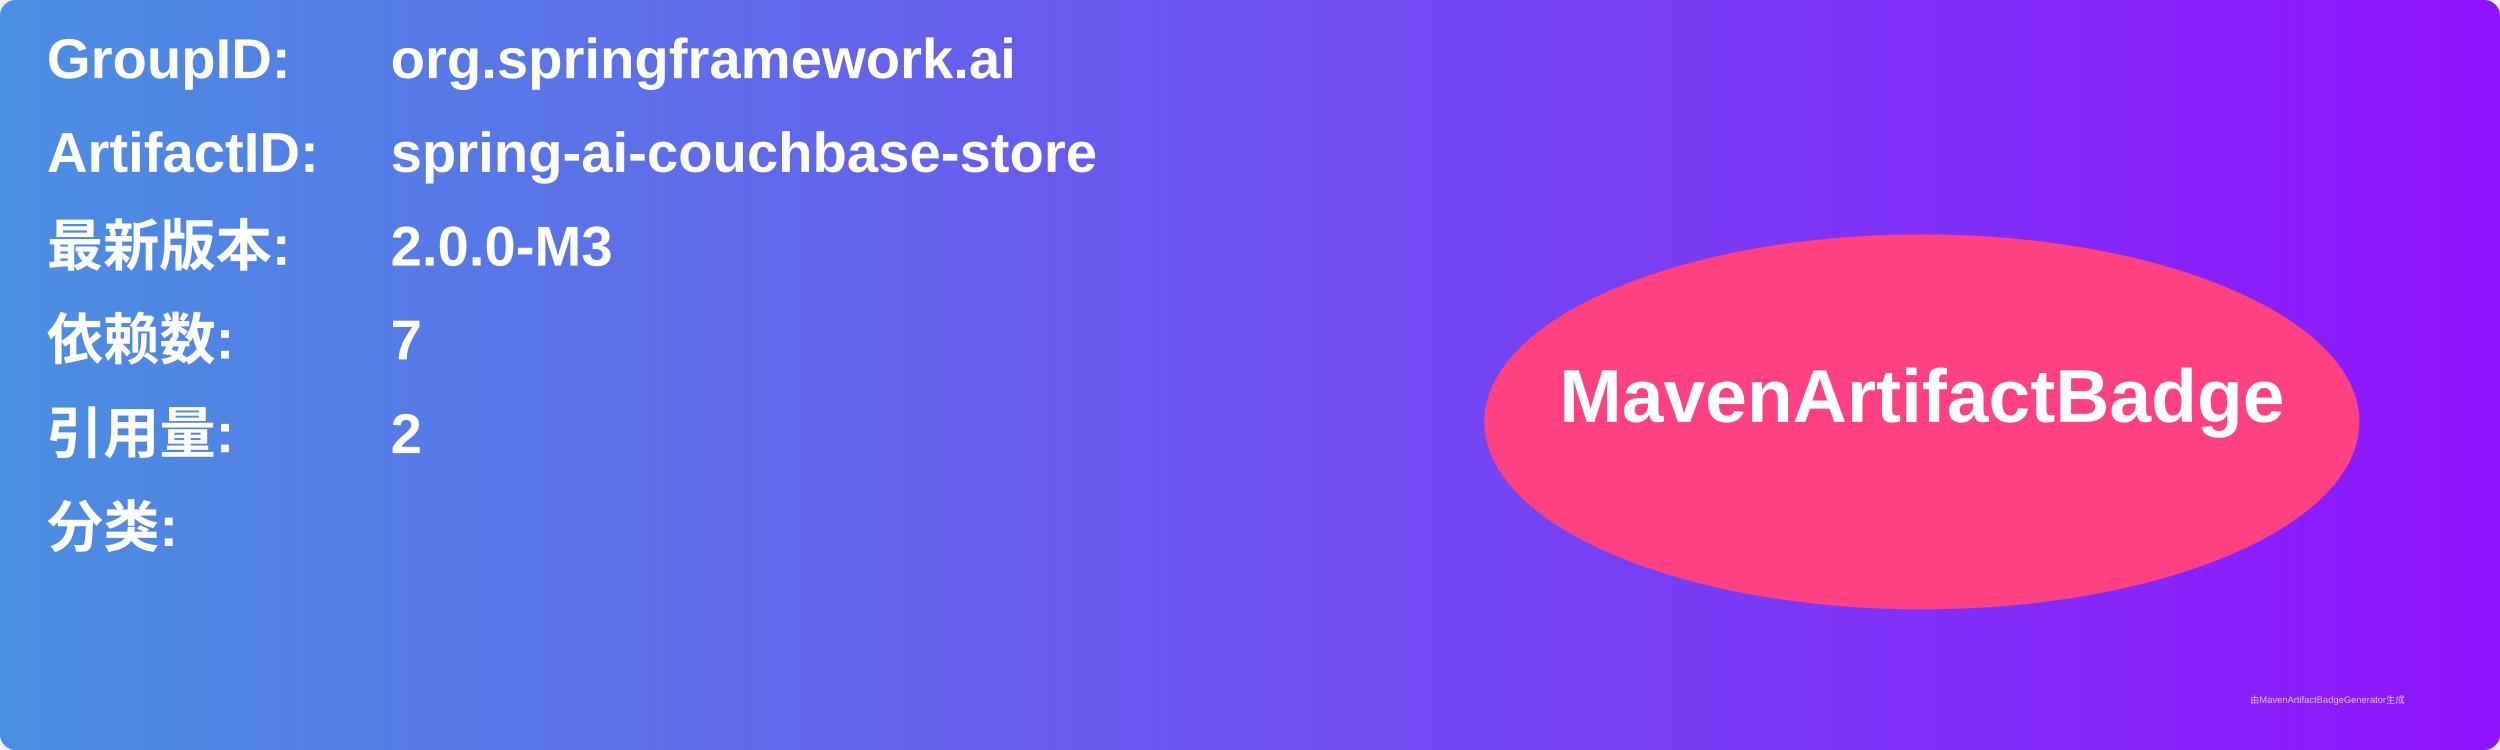
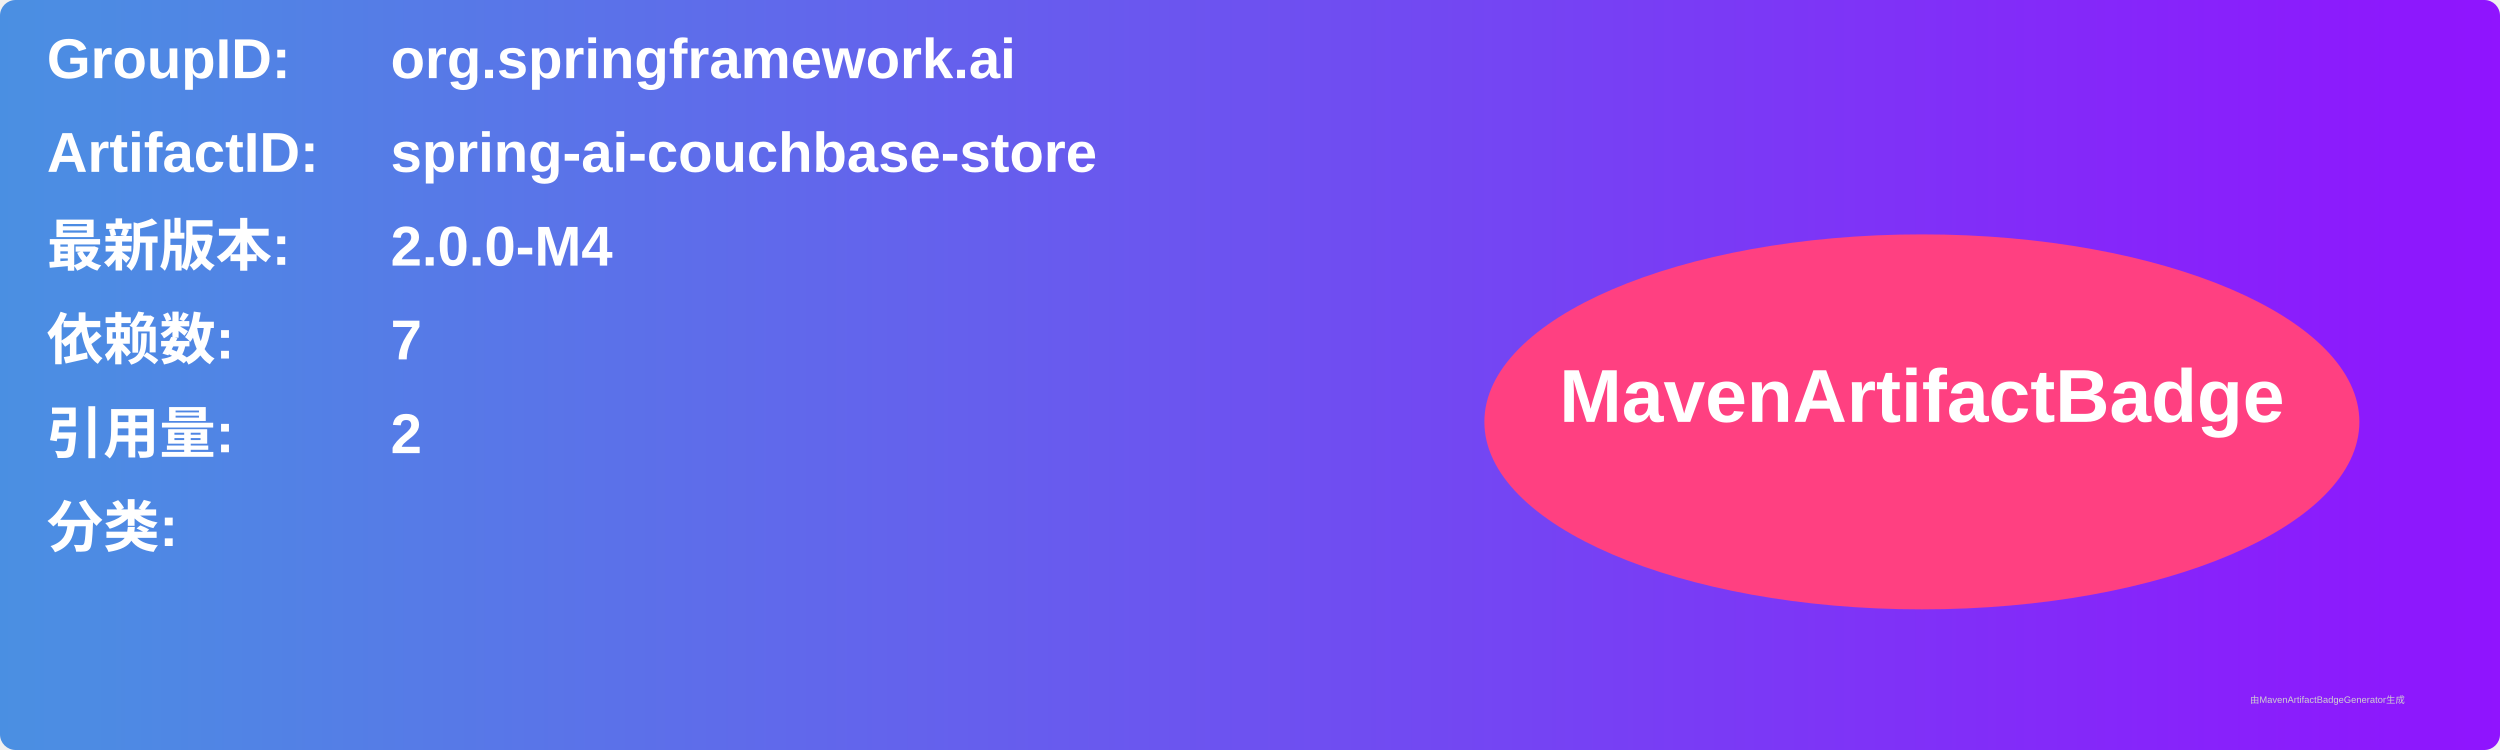
<svg xmlns="http://www.w3.org/2000/svg" width="800" height="240" viewBox="0 0 800 240">
  <linearGradient id="grad" x1="0%" y1="0%" x2="100%" y2="0%">
    <stop offset="0%" stop-color="#4a90e2" />
    <stop offset="100%" stop-color="#9013fe" />
  </linearGradient>
  <rect width="100%" height="100%" rx="5" ry="5" fill="url(#grad)" />
  <g transform="translate(15, 15)">
    <text x="0" y="10" font-family="Arial" font-size="18" fill="white" font-weight="bold" width="260">GroupID:</text>
    <text x="110" y="10" font-family="Arial" font-size="18" fill="white" font-weight="bold" width="460">org.springframework.ai</text>
    <text x="0" y="40" font-family="Arial" font-size="18" fill="white" font-weight="bold" width="260">ArtifactID:</text>
    <text x="110" y="40" font-family="Arial" font-size="18" fill="white" font-weight="bold" width="460">spring-ai-couchbase-store</text>
    <text x="0" y="70" font-family="Arial" font-size="18" fill="white" font-weight="bold">最新版本:</text>
    <text x="110" y="70" font-family="Arial" font-size="18" fill="white" font-weight="bold">
-       <tspan font-weight="bold">2.0.0-M3</tspan>
+       <tspan font-weight="bold">2.0.0-M4</tspan>
    </text>
    <text x="0" y="100" font-family="Arial" font-size="18" fill="white" font-weight="bold">依赖数: </text>
    <text x="110" y="100" font-family="Arial" font-size="18" fill="white">
      <tspan font-weight="bold">7</tspan>
    </text>
    <text x="0" y="130" font-family="Arial" font-size="18" fill="white" font-weight="bold">引用量: </text>
    <text x="110" y="130" font-family="Arial" font-size="18" fill="white">
      <tspan font-weight="bold">2</tspan>
    </text>
    <text x="0" y="160" font-family="Arial" font-size="18" fill="white" font-weight="bold">分类:</text>
    <text x="10" y="190" font-family="Arial" font-size="10" fill="white">
      <tspan font-weight="bold" />
    </text>
    <ellipse cx="600" cy="120" rx="140" ry="60" fill="#ff4081" />
    <text x="600" y="120" text-anchor="middle" font-family="Arial" font-size="24" fill="white" font-weight="bold">MavenArtifactBadge</text>
  </g>
  <text x="720" y="225" font-family="Arial" font-size="3" fill="#d0d0d0">由MavenArtifactBadgeGenerator生成</text>
</svg>
